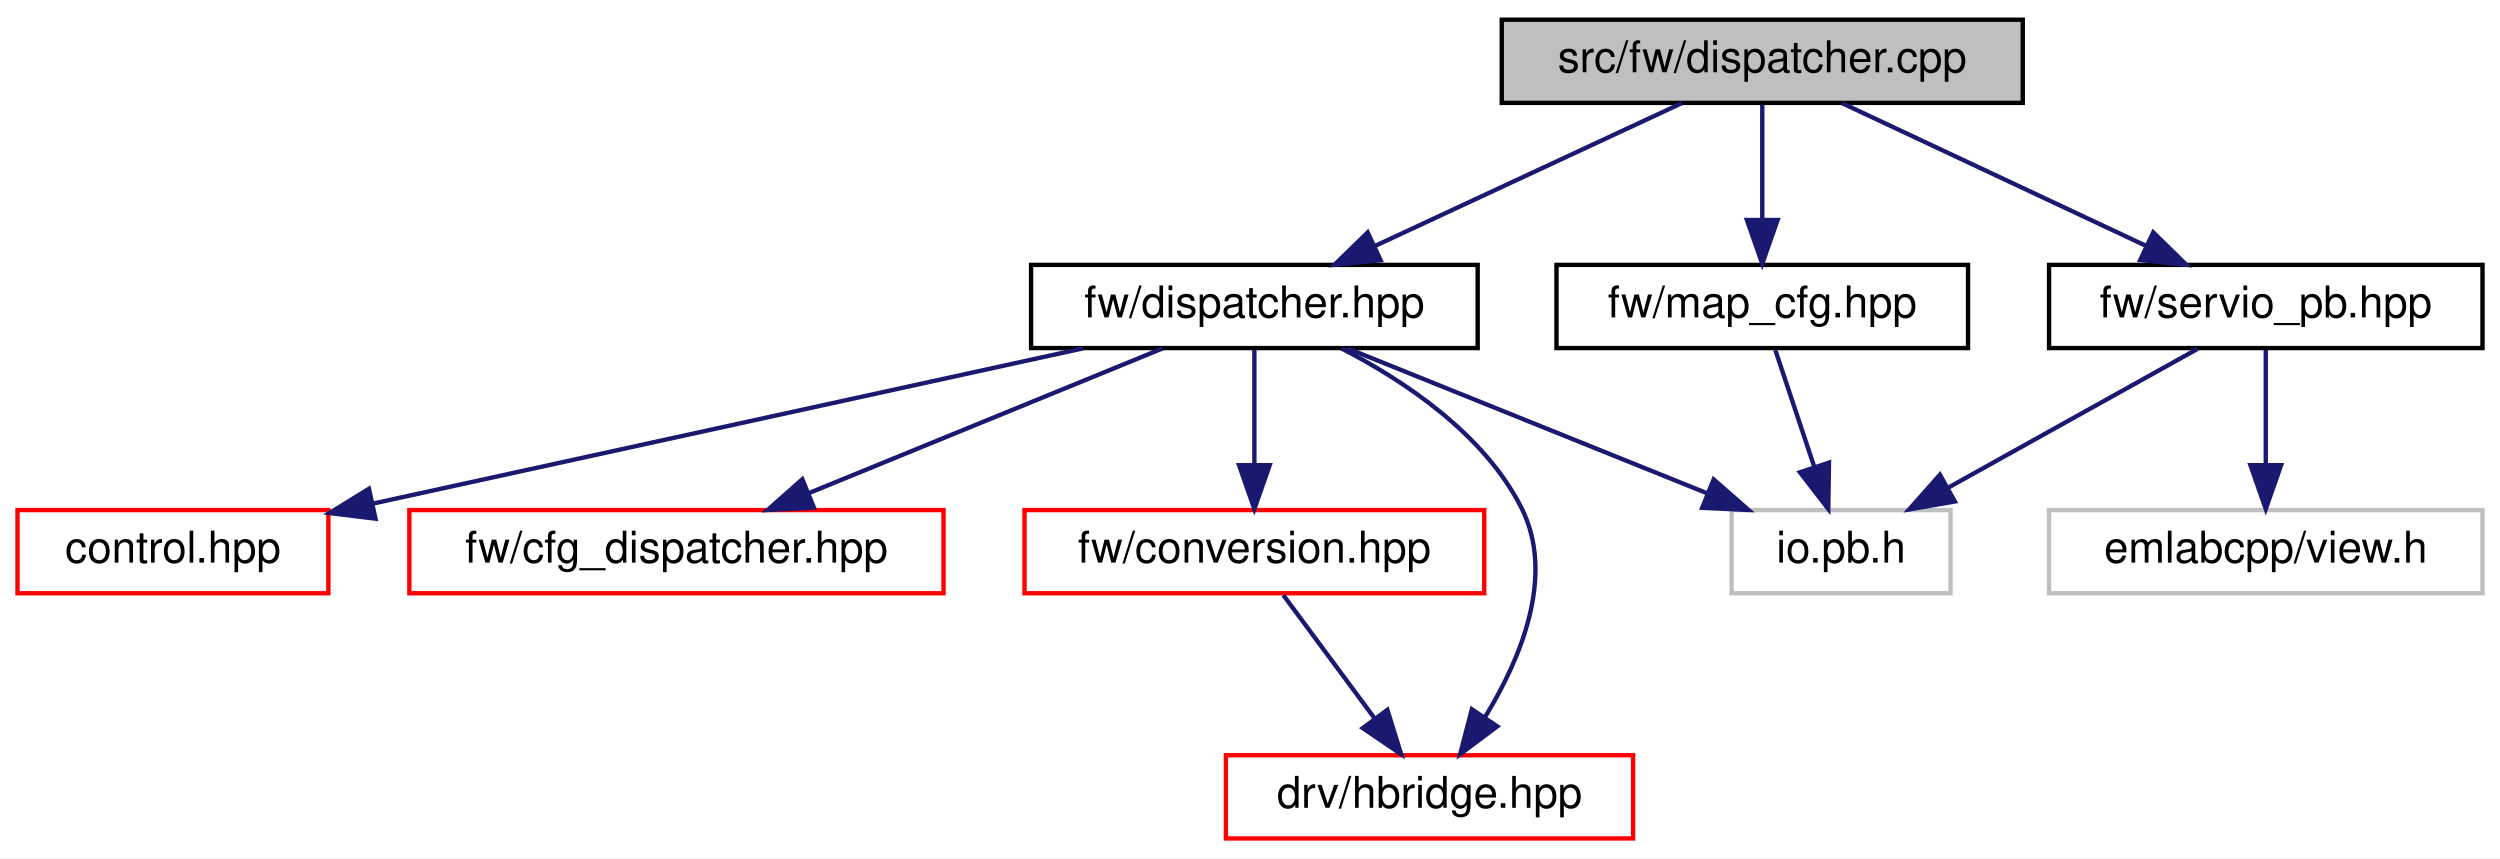
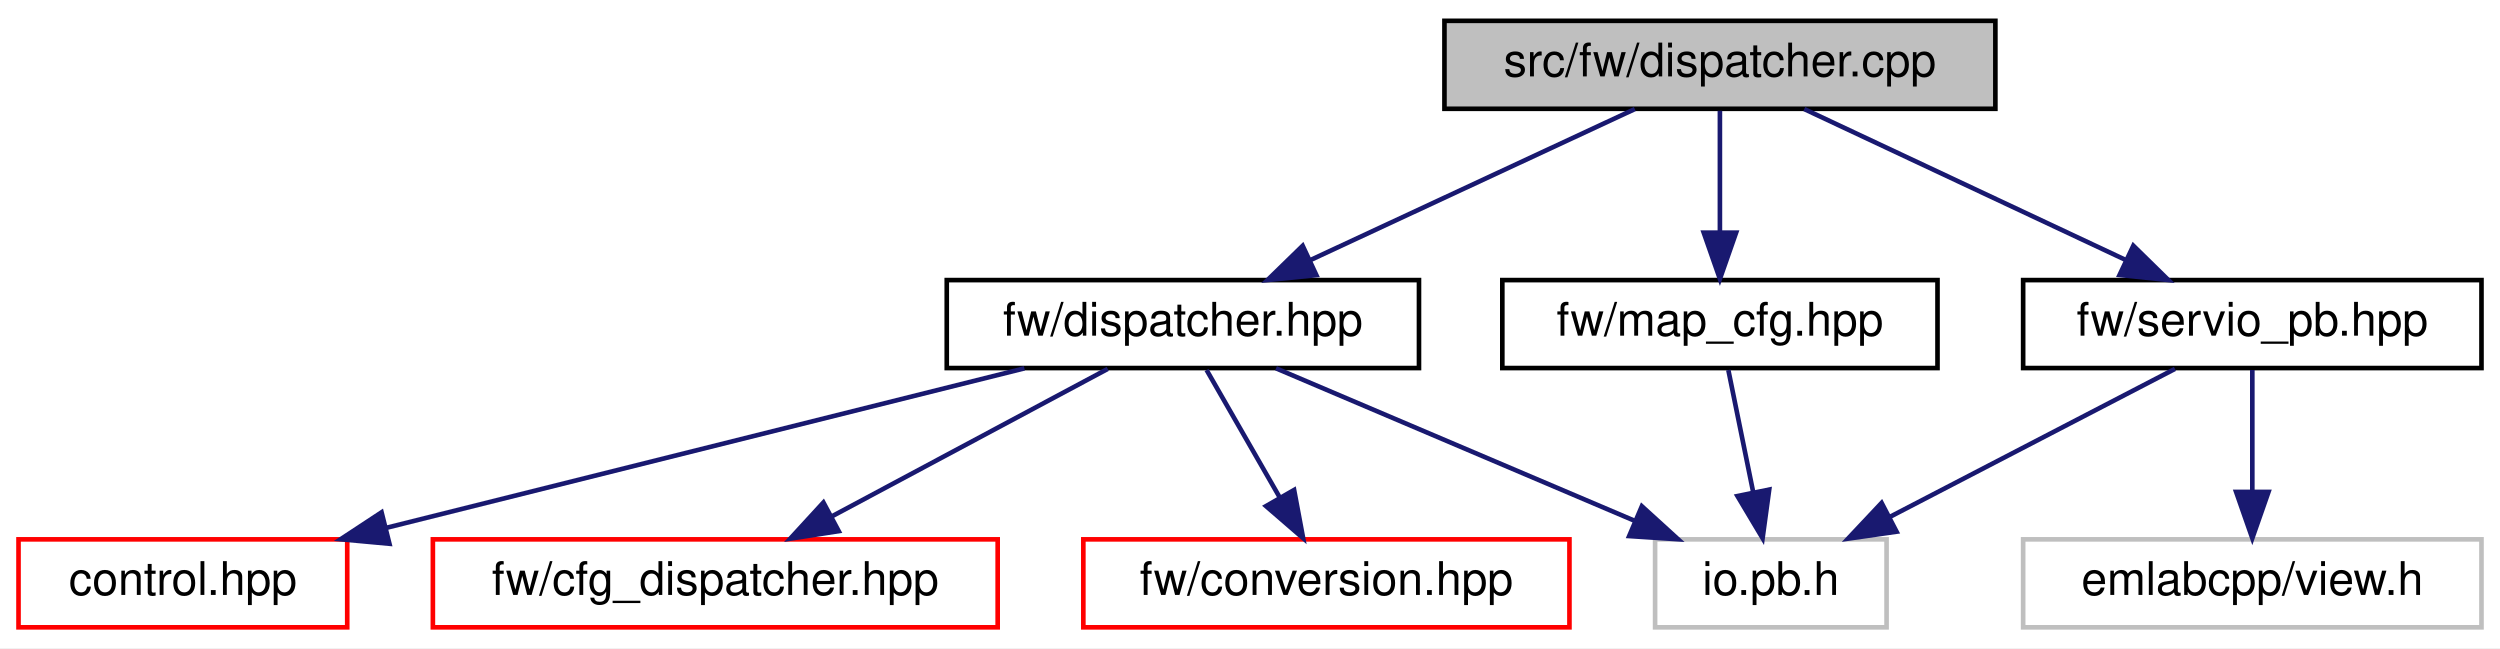
- <svg xmlns="http://www.w3.org/2000/svg" xmlns:xlink="http://www.w3.org/1999/xlink" width="571pt" height="196pt" viewBox="0.00 0.00 571.00 196.00">
-   <g id="graph0" class="graph" transform="scale(1 1) rotate(0) translate(4 192)">
-     <polygon fill="white" stroke="transparent" points="-4,4 -4,-192 567,-192 567,4 -4,4" />
+ <svg xmlns="http://www.w3.org/2000/svg" xmlns:xlink="http://www.w3.org/1999/xlink" width="540pt" height="140pt" viewBox="0.00 0.00 540.00 140.00">
+   <g id="graph0" class="graph" transform="scale(1 1) rotate(0) translate(4 136)">
+     <polygon fill="white" stroke="transparent" points="-4,4 -4,-136 536,-136 536,4 -4,4" />
    <g id="node1" class="node">
      <g id="a_node1">
        <a xlink:title=" ">
-           <polygon fill="#bfbfbf" stroke="black" points="339,-168.5 339,-187.5 458,-187.5 458,-168.5 339,-168.5" />
-           <text text-anchor="middle" x="398.5" y="-175.5" font-family="Helvetica,sans-Serif" font-size="10.00">src/fw/dispatcher.cpp</text>
+           <polygon fill="#bfbfbf" stroke="black" points="308,-112.5 308,-131.5 427,-131.5 427,-112.5 308,-112.5" />
+           <text text-anchor="middle" x="367.5" y="-119.5" font-family="Helvetica,sans-Serif" font-size="10.00">src/fw/dispatcher.cpp</text>
        </a>
      </g>
    </g>
    <g id="node2" class="node">
      <g id="a_node2">
        <a xlink:href="dispatcher_8hpp.html" target="_top" xlink:title=" ">
-           <polygon fill="white" stroke="black" points="231.5,-112.5 231.5,-131.5 333.5,-131.5 333.5,-112.5 231.5,-112.5" />
-           <text text-anchor="middle" x="282.5" y="-119.5" font-family="Helvetica,sans-Serif" font-size="10.00">fw/dispatcher.hpp</text>
+           <polygon fill="white" stroke="black" points="200.5,-56.5 200.5,-75.5 302.5,-75.5 302.5,-56.5 200.5,-56.5" />
+           <text text-anchor="middle" x="251.5" y="-63.5" font-family="Helvetica,sans-Serif" font-size="10.00">fw/dispatcher.hpp</text>
        </a>
      </g>
    </g>
    <g id="edge1" class="edge">
-       <path fill="none" stroke="midnightblue" d="M380.12,-168.44C361.28,-159.68 331.77,-145.94 310.12,-135.86" />
-       <polygon fill="midnightblue" stroke="midnightblue" points="311.34,-132.56 300.79,-131.52 308.38,-138.91 311.34,-132.56" />
+       <path fill="none" stroke="midnightblue" d="M349.12,-112.44C330.28,-103.68 300.77,-89.94 279.12,-79.86" />
+       <polygon fill="midnightblue" stroke="midnightblue" points="280.34,-76.56 269.79,-75.52 277.38,-82.91 280.34,-76.56" />
+     </g>
+     <g id="node7" class="node">
+       <g id="a_node7">
+         <a xlink:href="map__cfg_8hpp.html" target="_top" xlink:title=" ">
+           <polygon fill="white" stroke="black" points="320.5,-56.5 320.5,-75.5 414.5,-75.5 414.5,-56.5 320.5,-56.5" />
+           <text text-anchor="middle" x="367.5" y="-63.5" font-family="Helvetica,sans-Serif" font-size="10.00">fw/map_cfg.hpp</text>
+         </a>
+       </g>
+     </g>
+     <g id="edge6" class="edge">
+       <path fill="none" stroke="midnightblue" d="M367.5,-112.08C367.5,-105.01 367.5,-94.86 367.5,-85.99" />
+       <polygon fill="midnightblue" stroke="midnightblue" points="371,-85.75 367.5,-75.75 364,-85.75 371,-85.75" />
    </g>
    <g id="node8" class="node">
      <g id="a_node8">
-         <a xlink:href="map__cfg_8hpp.html" target="_top" xlink:title=" ">
-           <polygon fill="white" stroke="black" points="351.5,-112.5 351.5,-131.5 445.5,-131.5 445.5,-112.5 351.5,-112.5" />
-           <text text-anchor="middle" x="398.5" y="-119.5" font-family="Helvetica,sans-Serif" font-size="10.00">fw/map_cfg.hpp</text>
+         <a xlink:href="servio__pb_8hpp.html" target="_top" xlink:title=" ">
+           <polygon fill="white" stroke="black" points="433,-56.5 433,-75.5 532,-75.5 532,-56.5 433,-56.5" />
+           <text text-anchor="middle" x="482.5" y="-63.5" font-family="Helvetica,sans-Serif" font-size="10.00">fw/servio_pb.hpp</text>
        </a>
      </g>
    </g>
    <g id="edge8" class="edge">
-       <path fill="none" stroke="midnightblue" d="M398.5,-168.08C398.5,-161.01 398.5,-150.86 398.5,-141.99" />
-       <polygon fill="midnightblue" stroke="midnightblue" points="402,-141.75 398.5,-131.75 395,-141.75 402,-141.75" />
-     </g>
-     <g id="node9" class="node">
-       <g id="a_node9">
-         <a xlink:href="servio__pb_8hpp.html" target="_top" xlink:title=" ">
-           <polygon fill="white" stroke="black" points="464,-112.5 464,-131.5 563,-131.5 563,-112.5 464,-112.5" />
-           <text text-anchor="middle" x="513.5" y="-119.5" font-family="Helvetica,sans-Serif" font-size="10.00">fw/servio_pb.hpp</text>
-         </a>
-       </g>
-     </g>
-     <g id="edge10" class="edge">
-       <path fill="none" stroke="midnightblue" d="M416.72,-168.44C435.4,-159.68 464.66,-145.94 486.12,-135.86" />
-       <polygon fill="midnightblue" stroke="midnightblue" points="487.8,-138.93 495.36,-131.52 484.82,-132.6 487.8,-138.93" />
+       <path fill="none" stroke="midnightblue" d="M385.72,-112.44C404.4,-103.68 433.66,-89.94 455.12,-79.86" />
+       <polygon fill="midnightblue" stroke="midnightblue" points="456.8,-82.93 464.36,-75.52 453.82,-76.6 456.8,-82.93" />
    </g>
    <g id="node3" class="node">
      <g id="a_node3">
        <a xlink:href="control_8hpp.html" target="_top" xlink:title=" ">
-           <polygon fill="white" stroke="red" points="0,-56.5 0,-75.5 71,-75.5 71,-56.5 0,-56.5" />
-           <text text-anchor="middle" x="35.5" y="-63.5" font-family="Helvetica,sans-Serif" font-size="10.00">control.hpp</text>
+           <polygon fill="white" stroke="red" points="0,-0.5 0,-19.5 71,-19.5 71,-0.5 0,-0.5" />
+           <text text-anchor="middle" x="35.5" y="-7.5" font-family="Helvetica,sans-Serif" font-size="10.00">control.hpp</text>
        </a>
      </g>
    </g>
    <g id="edge2" class="edge">
-       <path fill="none" stroke="midnightblue" d="M243.36,-112.44C199.26,-102.8 127.66,-87.15 81.08,-76.96" />
-       <polygon fill="midnightblue" stroke="midnightblue" points="81.76,-73.53 71.25,-74.82 80.27,-80.37 81.76,-73.53" />
+       <path fill="none" stroke="midnightblue" d="M217.27,-56.44C179.99,-47.12 120.23,-32.18 79.49,-22" />
+       <polygon fill="midnightblue" stroke="midnightblue" points="80.12,-18.55 69.57,-19.52 78.42,-25.34 80.12,-18.55" />
    </g>
    <g id="node4" class="node">
      <g id="a_node4">
        <a xlink:href="cfg__dispatcher_8hpp.html" target="_top" xlink:title=" ">
-           <polygon fill="white" stroke="red" points="89.5,-56.5 89.5,-75.5 211.5,-75.5 211.5,-56.5 89.5,-56.5" />
-           <text text-anchor="middle" x="150.5" y="-63.5" font-family="Helvetica,sans-Serif" font-size="10.00">fw/cfg_dispatcher.hpp</text>
+           <polygon fill="white" stroke="red" points="89.5,-0.5 89.5,-19.5 211.5,-19.5 211.5,-0.5 89.5,-0.5" />
+           <text text-anchor="middle" x="150.5" y="-7.5" font-family="Helvetica,sans-Serif" font-size="10.00">fw/cfg_dispatcher.hpp</text>
        </a>
      </g>
    </g>
    <g id="edge3" class="edge">
-       <path fill="none" stroke="midnightblue" d="M261.58,-112.44C239.76,-103.52 205.35,-89.44 180.61,-79.32" />
-       <polygon fill="midnightblue" stroke="midnightblue" points="181.9,-76.06 171.32,-75.52 179.25,-82.54 181.9,-76.06" />
+       <path fill="none" stroke="midnightblue" d="M235.27,-56.32C219.15,-47.7 194.2,-34.36 175.54,-24.39" />
+       <polygon fill="midnightblue" stroke="midnightblue" points="177.16,-21.28 166.69,-19.65 173.86,-27.46 177.16,-21.28" />
    </g>
    <g id="node5" class="node">
      <g id="a_node5">
        <a xlink:href="conversion_8hpp.html" target="_top" xlink:title=" ">
-           <polygon fill="white" stroke="red" points="230,-56.5 230,-75.5 335,-75.5 335,-56.5 230,-56.5" />
-           <text text-anchor="middle" x="282.5" y="-63.5" font-family="Helvetica,sans-Serif" font-size="10.00">fw/conversion.hpp</text>
+           <polygon fill="white" stroke="red" points="230,-0.5 230,-19.5 335,-19.5 335,-0.5 230,-0.5" />
+           <text text-anchor="middle" x="282.5" y="-7.5" font-family="Helvetica,sans-Serif" font-size="10.00">fw/conversion.hpp</text>
        </a>
      </g>
    </g>
    <g id="edge4" class="edge">
-       <path fill="none" stroke="midnightblue" d="M282.5,-112.08C282.5,-105.01 282.5,-94.86 282.5,-85.99" />
-       <polygon fill="midnightblue" stroke="midnightblue" points="286,-85.75 282.5,-75.75 279,-85.75 286,-85.75" />
+       <path fill="none" stroke="midnightblue" d="M256.62,-56.08C260.91,-48.61 267.16,-37.72 272.44,-28.52" />
+       <polygon fill="midnightblue" stroke="midnightblue" points="275.53,-30.17 277.48,-19.75 269.46,-26.68 275.53,-30.17" />
    </g>
    <g id="node6" class="node">
      <g id="a_node6">
-         <a xlink:href="hbridge_8hpp.html" target="_top" xlink:title=" ">
-           <polygon fill="white" stroke="red" points="276,-0.5 276,-19.5 369,-19.5 369,-0.5 276,-0.5" />
-           <text text-anchor="middle" x="322.5" y="-7.5" font-family="Helvetica,sans-Serif" font-size="10.00">drv/hbridge.hpp</text>
+         <a xlink:title=" ">
+           <polygon fill="white" stroke="#bfbfbf" points="353.5,-0.5 353.5,-19.5 403.5,-19.5 403.5,-0.5 353.5,-0.5" />
+           <text text-anchor="middle" x="378.5" y="-7.5" font-family="Helvetica,sans-Serif" font-size="10.00">io.pb.h</text>
        </a>
      </g>
    </g>
-     <g id="edge6" class="edge">
-       <path fill="none" stroke="midnightblue" d="M302.41,-112.41C316.72,-105.04 334.96,-92.92 343.5,-76 351.32,-60.52 343.35,-41.51 335.08,-28.06" />
-       <polygon fill="midnightblue" stroke="midnightblue" points="337.98,-26.1 329.5,-19.75 332.17,-30 337.98,-26.1" />
+     <g id="edge5" class="edge">
+       <path fill="none" stroke="midnightblue" d="M271.62,-56.44C292.52,-47.56 325.43,-33.56 349.22,-23.45" />
+       <polygon fill="midnightblue" stroke="midnightblue" points="350.64,-26.65 358.47,-19.52 347.9,-20.21 350.64,-26.65" />
    </g>
-     <g id="node7" class="node">
-       <g id="a_node7">
+     <g id="edge7" class="edge">
+       <path fill="none" stroke="midnightblue" d="M369.32,-56.08C370.77,-48.93 372.87,-38.64 374.69,-29.69" />
+       <polygon fill="midnightblue" stroke="midnightblue" points="378.15,-30.25 376.72,-19.75 371.29,-28.85 378.15,-30.25" />
+     </g>
+     <g id="edge10" class="edge">
+       <path fill="none" stroke="midnightblue" d="M465.79,-56.32C449.19,-47.7 423.5,-34.36 404.28,-24.39" />
+       <polygon fill="midnightblue" stroke="midnightblue" points="405.66,-21.16 395.17,-19.65 402.43,-27.37 405.66,-21.16" />
+     </g>
+     <g id="node9" class="node">
+       <g id="a_node9">
        <a xlink:title=" ">
-           <polygon fill="white" stroke="#bfbfbf" points="391.5,-56.5 391.5,-75.5 441.5,-75.5 441.5,-56.5 391.5,-56.5" />
-           <text text-anchor="middle" x="416.5" y="-63.5" font-family="Helvetica,sans-Serif" font-size="10.00">io.pb.h</text>
+           <polygon fill="white" stroke="#bfbfbf" points="433,-0.5 433,-19.5 532,-19.5 532,-0.5 433,-0.5" />
+           <text text-anchor="middle" x="482.5" y="-7.5" font-family="Helvetica,sans-Serif" font-size="10.00">emlabcpp/view.h</text>
        </a>
      </g>
    </g>
-     <g id="edge7" class="edge">
-       <path fill="none" stroke="midnightblue" d="M303.73,-112.44C325.88,-103.52 360.82,-89.44 385.94,-79.32" />
-       <polygon fill="midnightblue" stroke="midnightblue" points="387.4,-82.5 395.37,-75.52 384.78,-76.01 387.4,-82.5" />
-     </g>
-     <g id="edge5" class="edge">
-       <path fill="none" stroke="midnightblue" d="M289.11,-56.08C294.76,-48.46 303.04,-37.26 309.95,-27.94" />
-       <polygon fill="midnightblue" stroke="midnightblue" points="312.88,-29.87 316.02,-19.75 307.25,-25.7 312.88,-29.87" />
-     </g>
    <g id="edge9" class="edge">
-       <path fill="none" stroke="midnightblue" d="M401.47,-112.08C403.88,-104.85 407.36,-94.41 410.37,-85.4" />
-       <polygon fill="midnightblue" stroke="midnightblue" points="413.74,-86.34 413.58,-75.75 407.1,-84.13 413.74,-86.34" />
-     </g>
-     <g id="edge12" class="edge">
-       <path fill="none" stroke="midnightblue" d="M497.92,-112.32C482.5,-103.74 458.69,-90.49 440.79,-80.52" />
-       <polygon fill="midnightblue" stroke="midnightblue" points="442.49,-77.46 432.05,-75.65 439.08,-83.58 442.49,-77.46" />
-     </g>
-     <g id="node10" class="node">
-       <g id="a_node10">
-         <a xlink:title=" ">
-           <polygon fill="white" stroke="#bfbfbf" points="464,-56.5 464,-75.5 563,-75.5 563,-56.5 464,-56.5" />
-           <text text-anchor="middle" x="513.5" y="-63.5" font-family="Helvetica,sans-Serif" font-size="10.00">emlabcpp/view.h</text>
-         </a>
-       </g>
-     </g>
-     <g id="edge11" class="edge">
-       <path fill="none" stroke="midnightblue" d="M513.5,-112.08C513.5,-105.01 513.5,-94.86 513.5,-85.99" />
-       <polygon fill="midnightblue" stroke="midnightblue" points="517,-85.75 513.5,-75.75 510,-85.75 517,-85.75" />
+       <path fill="none" stroke="midnightblue" d="M482.5,-56.08C482.5,-49.01 482.5,-38.86 482.5,-29.99" />
+       <polygon fill="midnightblue" stroke="midnightblue" points="486,-29.75 482.5,-19.75 479,-29.75 486,-29.75" />
    </g>
  </g>
</svg>
